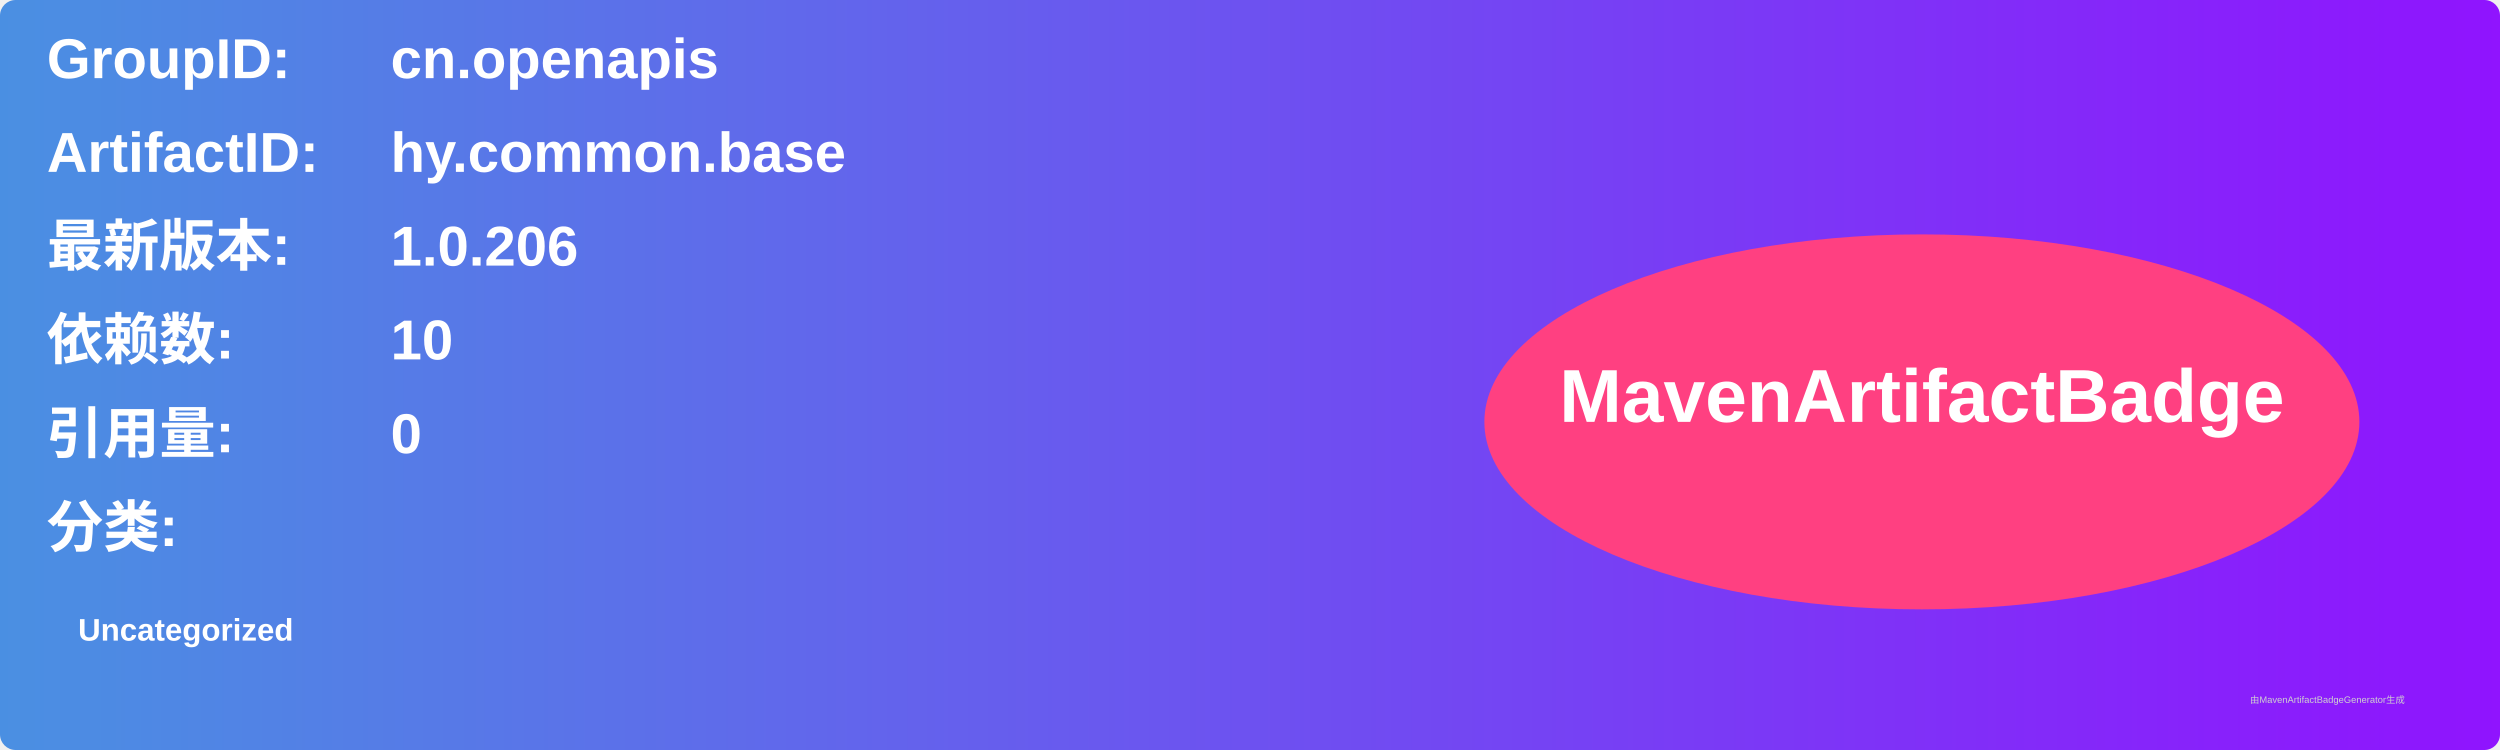
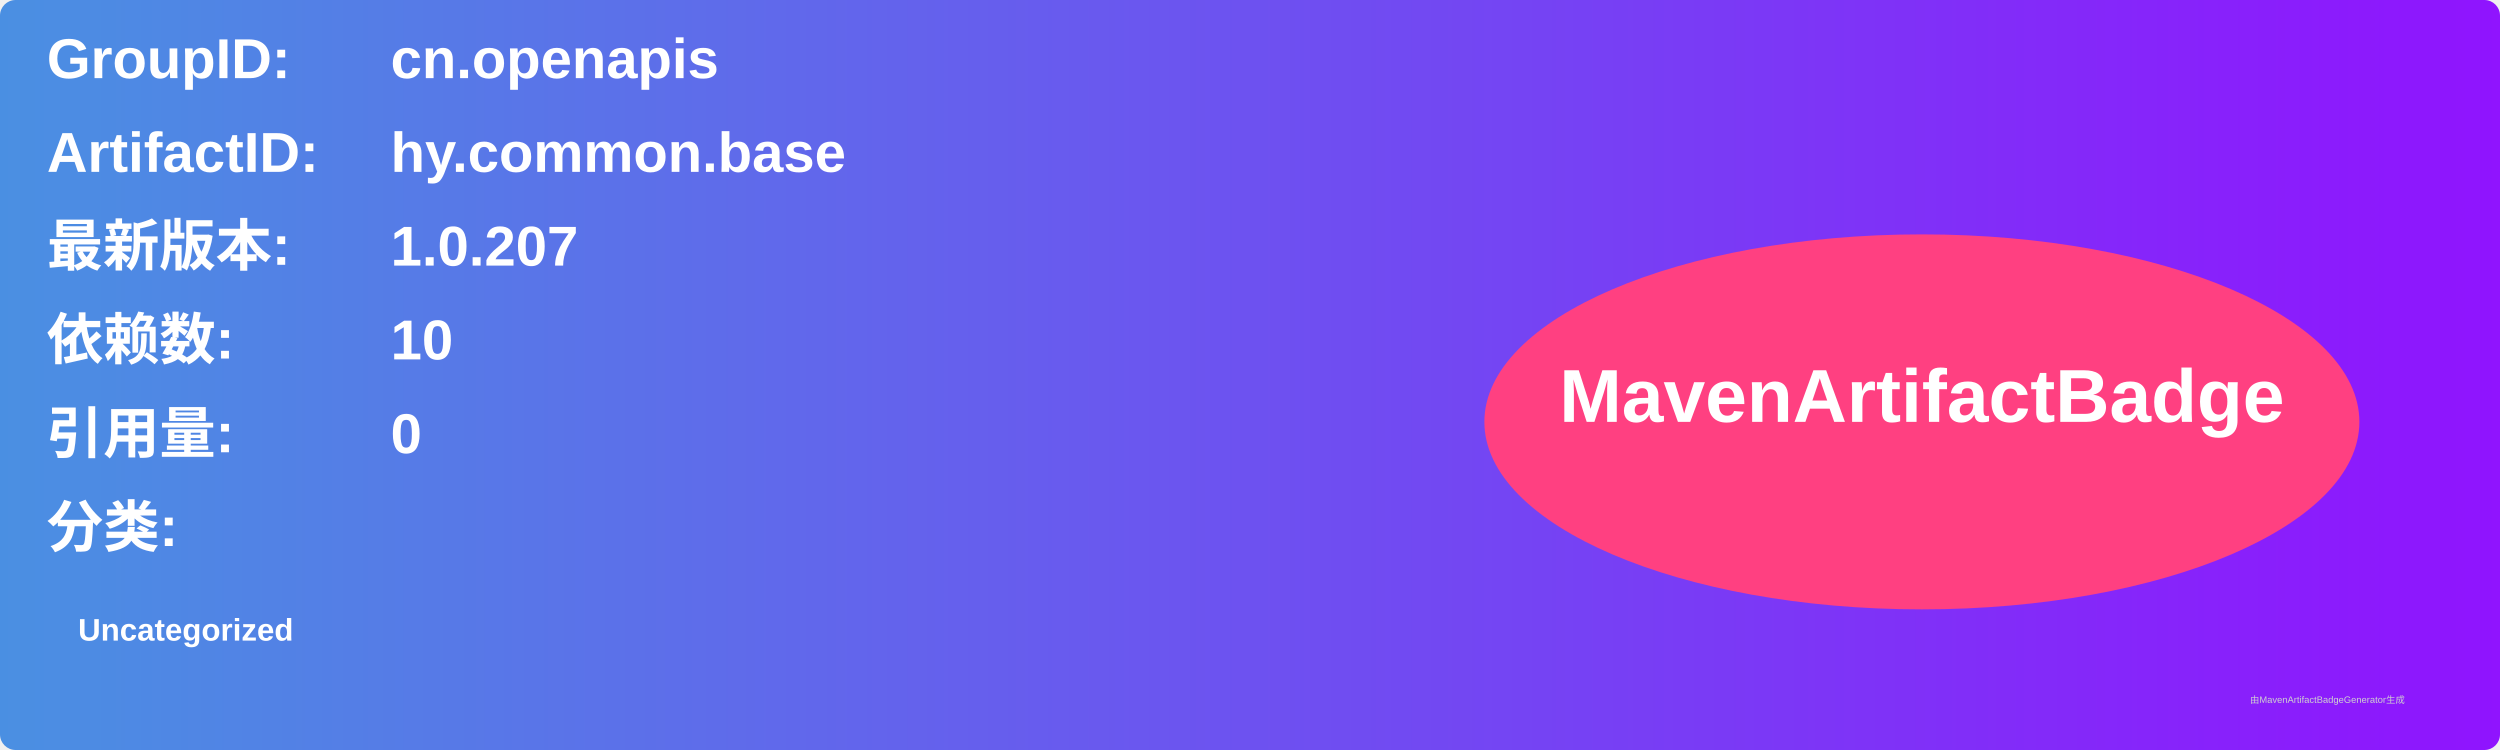
<svg xmlns="http://www.w3.org/2000/svg" width="800" height="240" viewBox="0 0 800 240">
  <linearGradient id="grad" x1="0%" y1="0%" x2="100%" y2="0%">
    <stop offset="0%" stop-color="#4a90e2" />
    <stop offset="100%" stop-color="#9013fe" />
  </linearGradient>
  <rect width="100%" height="100%" rx="5" ry="5" fill="url(#grad)" />
  <g transform="translate(15, 15)">
    <text x="0" y="10" font-family="Arial" font-size="18" fill="white" font-weight="bold" width="260">GroupID:</text>
    <text x="110" y="10" font-family="Arial" font-size="18" fill="white" font-weight="bold" width="460">cn.openapis</text>
    <text x="0" y="40" font-family="Arial" font-size="18" fill="white" font-weight="bold" width="260">ArtifactID:</text>
    <text x="110" y="40" font-family="Arial" font-size="18" fill="white" font-weight="bold" width="460">hy.common.base</text>
    <text x="0" y="70" font-family="Arial" font-size="18" fill="white" font-weight="bold">最新版本:</text>
    <text x="110" y="70" font-family="Arial" font-size="18" fill="white" font-weight="bold">
-       <tspan font-weight="bold">1.0.206</tspan>
+       <tspan font-weight="bold">1.0.207</tspan>
    </text>
    <text x="0" y="100" font-family="Arial" font-size="18" fill="white" font-weight="bold">依赖数: </text>
    <text x="110" y="100" font-family="Arial" font-size="18" fill="white">
      <tspan font-weight="bold">10</tspan>
    </text>
    <text x="0" y="130" font-family="Arial" font-size="18" fill="white" font-weight="bold">引用量: </text>
    <text x="110" y="130" font-family="Arial" font-size="18" fill="white">
      <tspan font-weight="bold">0</tspan>
    </text>
    <text x="0" y="160" font-family="Arial" font-size="18" fill="white" font-weight="bold">分类:</text>
    <text x="10" y="190" font-family="Arial" font-size="10" fill="white">
      <tspan font-weight="bold">Uncategorized</tspan>
    </text>
    <ellipse cx="600" cy="120" rx="140" ry="60" fill="#ff4081" />
    <text x="600" y="120" text-anchor="middle" font-family="Arial" font-size="24" fill="white" font-weight="bold">MavenArtifactBadge</text>
  </g>
  <text x="720" y="225" font-family="Arial" font-size="3" fill="#d0d0d0">由MavenArtifactBadgeGenerator生成</text>
</svg>
